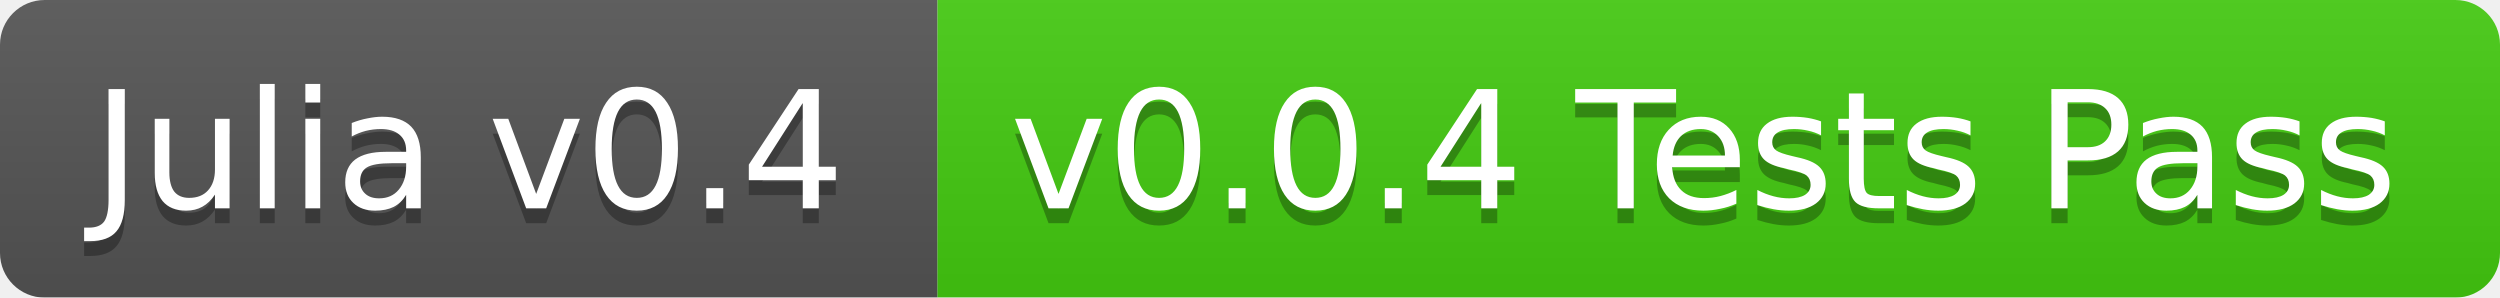
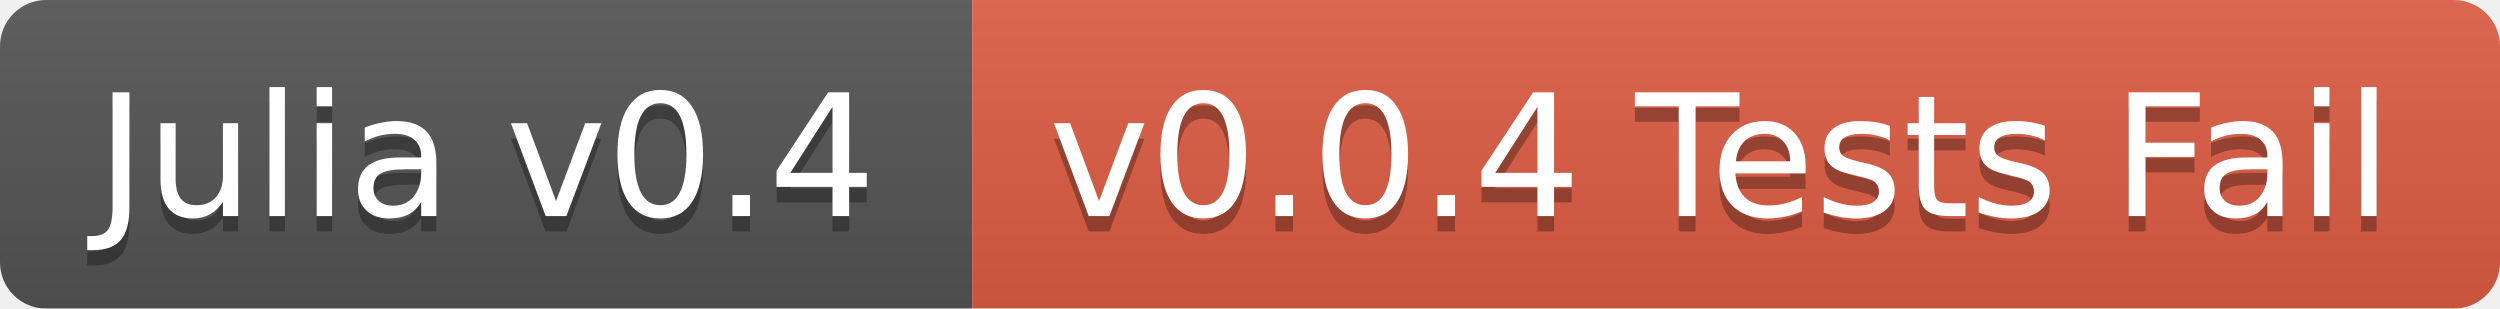
- <svg xmlns="http://www.w3.org/2000/svg" width="168" height="20">
+ <svg xmlns="http://www.w3.org/2000/svg" width="162" height="20">
  <linearGradient id="b" x2="0" y2="100%">
    <stop offset="0" stop-color="#bbb" stop-opacity=".1" />
    <stop offset="1" stop-opacity=".1" />
  </linearGradient>
  <mask id="a">
-     <rect width="168" height="20" rx="3" fill="#fff" />
+     <rect width="162" height="20" rx="3" fill="#fff" />
  </mask>
  <g mask="url(#a)">
    <path fill="#555" d="M0 0h63v20H0z" />
-     <path fill="#4c1" d="M63 0h105v20H63z" />
-     <path fill="url(#b)" d="M0 0h168v20H0z" />
+     <path fill="#e05d44" d="M63 0h99v20H63z" />
+     <path fill="url(#b)" d="M0 0h162v20H0z" />
  </g>
  <g fill="#fff" text-anchor="middle" font-family="DejaVu Sans,Verdana,Geneva,sans-serif" font-size="11">
    <text x="31.5" y="15" fill="#010101" fill-opacity=".3">Julia v0.4</text>
    <text x="31.5" y="14">Julia v0.4</text>
-     <text x="114.5" y="15" fill="#010101" fill-opacity=".3">v0.0.4 Tests Pass</text>
-     <text x="114.5" y="14">v0.0.4 Tests Pass</text>
+     <text x="111.5" y="15" fill="#010101" fill-opacity=".3">v0.0.4 Tests Fail</text>
+     <text x="111.5" y="14">v0.0.4 Tests Fail</text>
  </g>
</svg>
